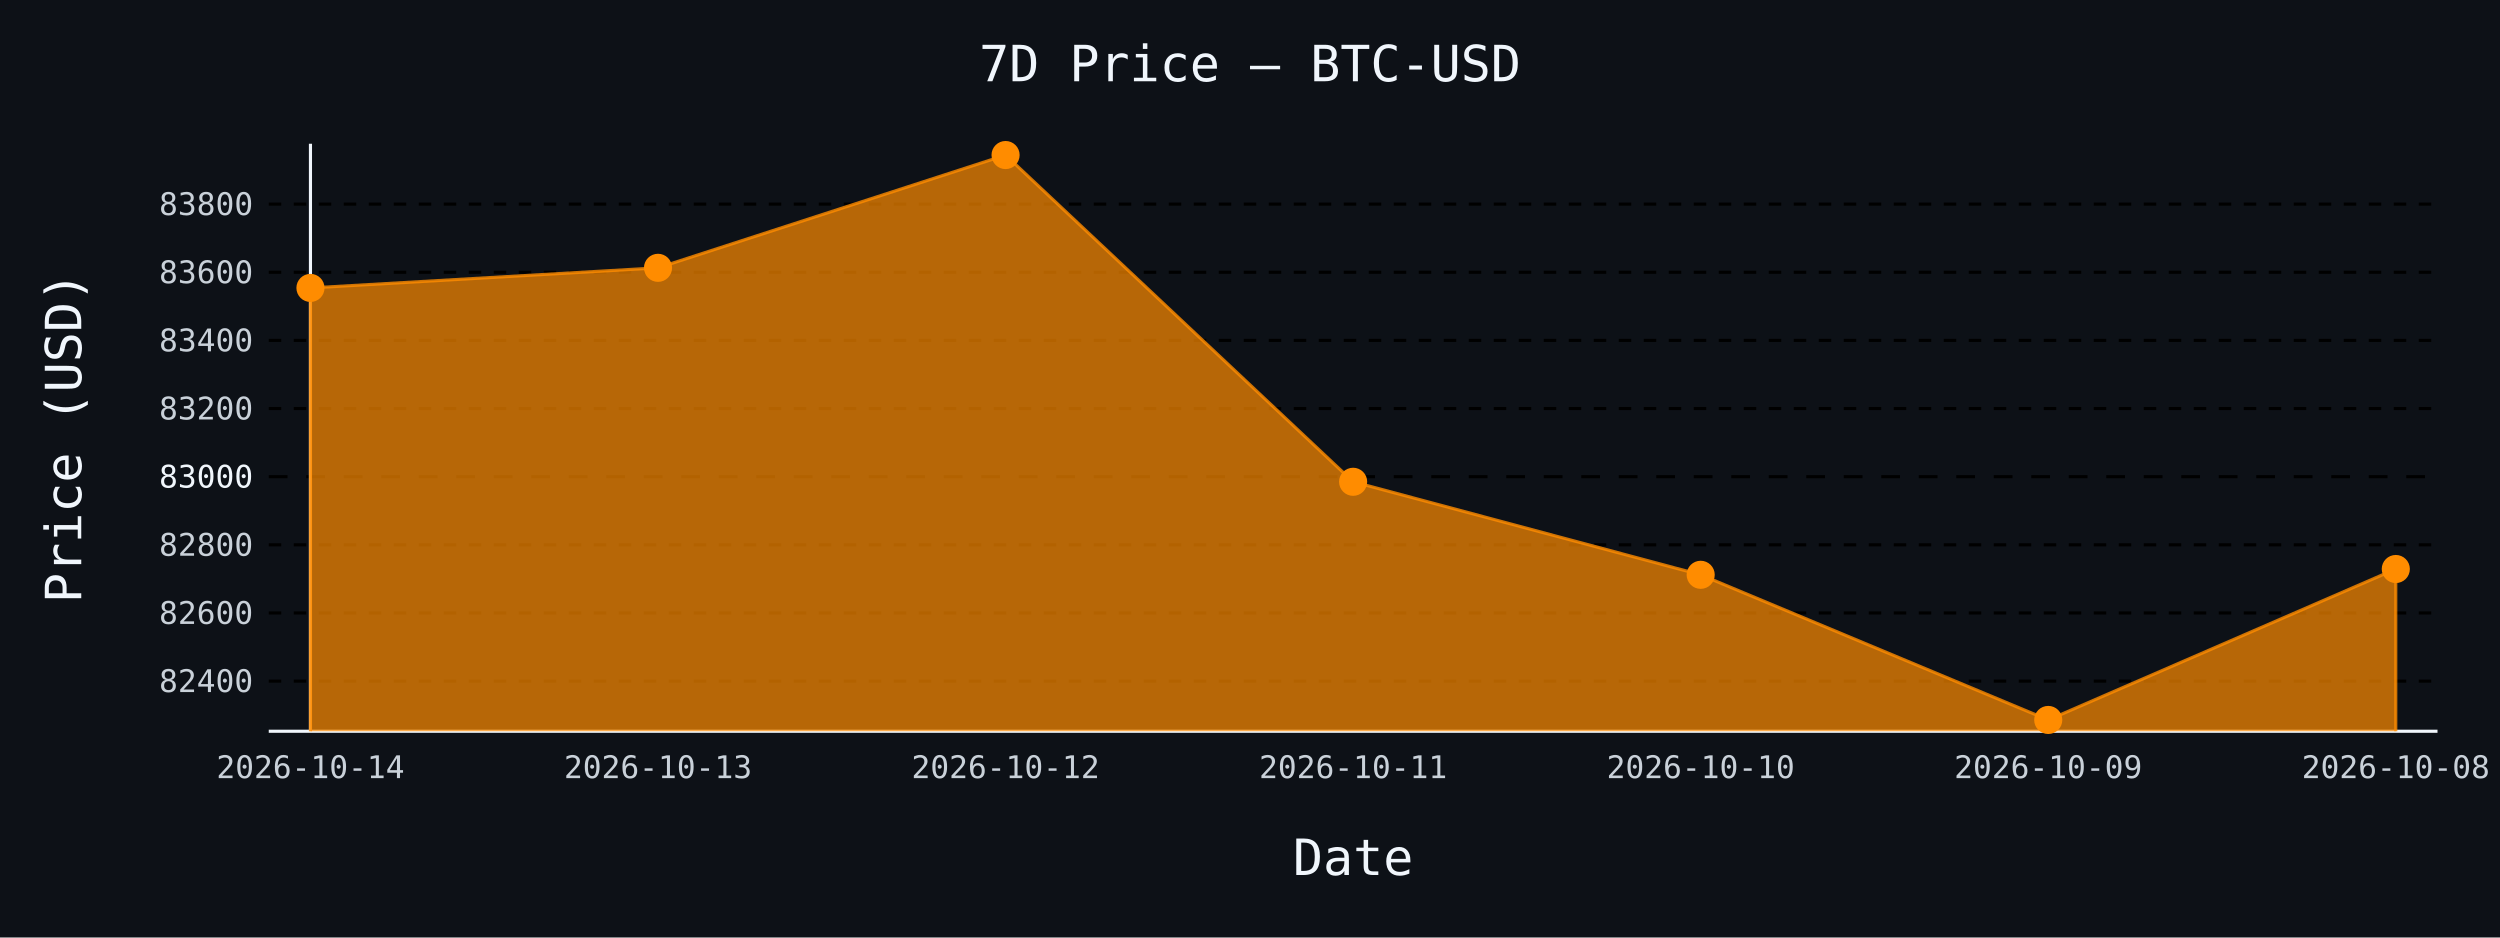
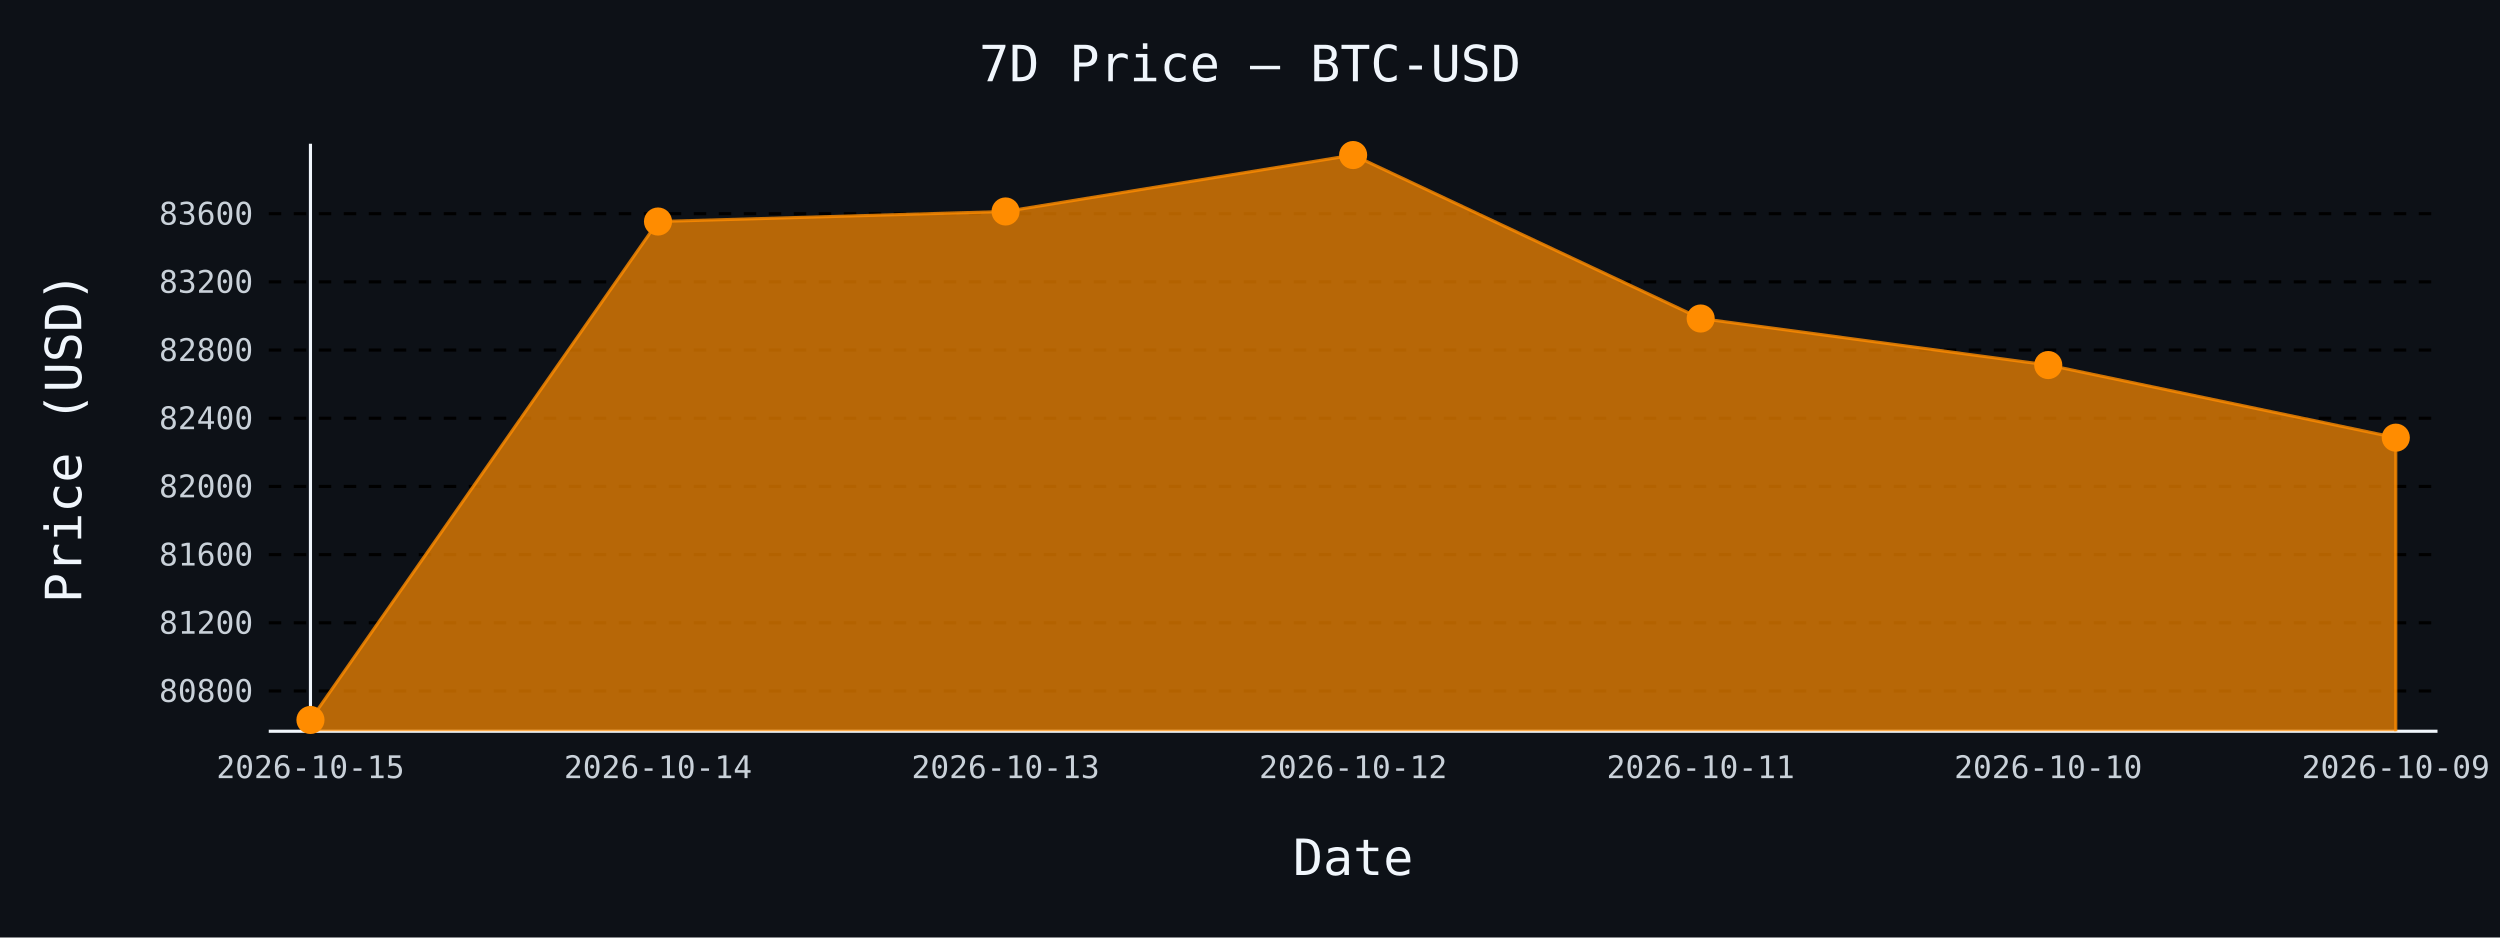
- <svg xmlns="http://www.w3.org/2000/svg" id="chart-291e274b-ab32-4240-8b0f-6239cc0a6dcf" class="pygal-chart" viewBox="0 0 800 300">
+ <svg xmlns="http://www.w3.org/2000/svg" id="chart-29a3166b-830b-42b7-bb7a-5ff30abf9d18" class="pygal-chart" viewBox="0 0 800 300">
  <defs>
-     <style type="text/css">#chart-291e274b-ab32-4240-8b0f-6239cc0a6dcf{-webkit-user-select:none;-webkit-font-smoothing:antialiased;font-family:monospace}#chart-291e274b-ab32-4240-8b0f-6239cc0a6dcf .title{font-family:monospace;font-size:16px}#chart-291e274b-ab32-4240-8b0f-6239cc0a6dcf .legends .legend text{font-family:monospace;font-size:14px}#chart-291e274b-ab32-4240-8b0f-6239cc0a6dcf .axis text{font-family:monospace;font-size:10px}#chart-291e274b-ab32-4240-8b0f-6239cc0a6dcf .axis text.major{font-family:monospace;font-size:10px}#chart-291e274b-ab32-4240-8b0f-6239cc0a6dcf .text-overlay text.value{font-family:monospace;font-size:16px}#chart-291e274b-ab32-4240-8b0f-6239cc0a6dcf .text-overlay text.label{font-family:monospace;font-size:10px}#chart-291e274b-ab32-4240-8b0f-6239cc0a6dcf .tooltip{font-family:monospace;font-size:14px}#chart-291e274b-ab32-4240-8b0f-6239cc0a6dcf text.no_data{font-family:monospace;font-size:64px}
- #chart-291e274b-ab32-4240-8b0f-6239cc0a6dcf{background-color:#0d1117}#chart-291e274b-ab32-4240-8b0f-6239cc0a6dcf path,#chart-291e274b-ab32-4240-8b0f-6239cc0a6dcf line,#chart-291e274b-ab32-4240-8b0f-6239cc0a6dcf rect,#chart-291e274b-ab32-4240-8b0f-6239cc0a6dcf circle{-webkit-transition:150ms;-moz-transition:150ms;transition:150ms}#chart-291e274b-ab32-4240-8b0f-6239cc0a6dcf .graph &gt; .background{fill:#0d1117}#chart-291e274b-ab32-4240-8b0f-6239cc0a6dcf .plot &gt; .background{fill:#0d1117}#chart-291e274b-ab32-4240-8b0f-6239cc0a6dcf .graph{fill:#c9d1d9}#chart-291e274b-ab32-4240-8b0f-6239cc0a6dcf text.no_data{fill:#f0f6fc}#chart-291e274b-ab32-4240-8b0f-6239cc0a6dcf .title{fill:#f0f6fc}#chart-291e274b-ab32-4240-8b0f-6239cc0a6dcf .legends .legend text{fill:#c9d1d9}#chart-291e274b-ab32-4240-8b0f-6239cc0a6dcf .legends .legend:hover text{fill:#f0f6fc}#chart-291e274b-ab32-4240-8b0f-6239cc0a6dcf .axis .line{stroke:#f0f6fc}#chart-291e274b-ab32-4240-8b0f-6239cc0a6dcf .axis .guide.line{stroke:#8b949e}#chart-291e274b-ab32-4240-8b0f-6239cc0a6dcf .axis .major.line{stroke:#c9d1d9}#chart-291e274b-ab32-4240-8b0f-6239cc0a6dcf .axis text.major{fill:#f0f6fc}#chart-291e274b-ab32-4240-8b0f-6239cc0a6dcf .axis.y .guides:hover .guide.line,#chart-291e274b-ab32-4240-8b0f-6239cc0a6dcf .line-graph .axis.x .guides:hover .guide.line,#chart-291e274b-ab32-4240-8b0f-6239cc0a6dcf .stackedline-graph .axis.x .guides:hover .guide.line,#chart-291e274b-ab32-4240-8b0f-6239cc0a6dcf .xy-graph .axis.x .guides:hover .guide.line{stroke:#f0f6fc}#chart-291e274b-ab32-4240-8b0f-6239cc0a6dcf .axis .guides:hover text{fill:#f0f6fc}#chart-291e274b-ab32-4240-8b0f-6239cc0a6dcf .reactive{fill-opacity:.7;stroke-opacity:.8;stroke-width:1}#chart-291e274b-ab32-4240-8b0f-6239cc0a6dcf .ci{stroke:#c9d1d9}#chart-291e274b-ab32-4240-8b0f-6239cc0a6dcf .reactive.active,#chart-291e274b-ab32-4240-8b0f-6239cc0a6dcf .active .reactive{fill-opacity:.8;stroke-opacity:.9;stroke-width:4}#chart-291e274b-ab32-4240-8b0f-6239cc0a6dcf .ci .reactive.active{stroke-width:1.5}#chart-291e274b-ab32-4240-8b0f-6239cc0a6dcf .series text{fill:#f0f6fc}#chart-291e274b-ab32-4240-8b0f-6239cc0a6dcf .tooltip rect{fill:#0d1117;stroke:#f0f6fc;-webkit-transition:opacity 150ms;-moz-transition:opacity 150ms;transition:opacity 150ms}#chart-291e274b-ab32-4240-8b0f-6239cc0a6dcf .tooltip .label{fill:#c9d1d9}#chart-291e274b-ab32-4240-8b0f-6239cc0a6dcf .tooltip .label{fill:#c9d1d9}#chart-291e274b-ab32-4240-8b0f-6239cc0a6dcf .tooltip .legend{font-size:.8em;fill:#8b949e}#chart-291e274b-ab32-4240-8b0f-6239cc0a6dcf .tooltip .x_label{font-size:.6em;fill:#f0f6fc}#chart-291e274b-ab32-4240-8b0f-6239cc0a6dcf .tooltip .xlink{font-size:.5em;text-decoration:underline}#chart-291e274b-ab32-4240-8b0f-6239cc0a6dcf .tooltip .value{font-size:1.5em}#chart-291e274b-ab32-4240-8b0f-6239cc0a6dcf .bound{font-size:.5em}#chart-291e274b-ab32-4240-8b0f-6239cc0a6dcf .max-value{font-size:.75em;fill:#8b949e}#chart-291e274b-ab32-4240-8b0f-6239cc0a6dcf .map-element{fill:#0d1117;stroke:#8b949e !important}#chart-291e274b-ab32-4240-8b0f-6239cc0a6dcf .map-element .reactive{fill-opacity:inherit;stroke-opacity:inherit}#chart-291e274b-ab32-4240-8b0f-6239cc0a6dcf .color-0,#chart-291e274b-ab32-4240-8b0f-6239cc0a6dcf .color-0 a:visited{stroke:#ff8c00;fill:#ff8c00}#chart-291e274b-ab32-4240-8b0f-6239cc0a6dcf .text-overlay .color-0 text{fill:black}
- #chart-291e274b-ab32-4240-8b0f-6239cc0a6dcf text.no_data{text-anchor:middle}#chart-291e274b-ab32-4240-8b0f-6239cc0a6dcf .guide.line{fill:none}#chart-291e274b-ab32-4240-8b0f-6239cc0a6dcf .centered{text-anchor:middle}#chart-291e274b-ab32-4240-8b0f-6239cc0a6dcf .title{text-anchor:middle}#chart-291e274b-ab32-4240-8b0f-6239cc0a6dcf .legends .legend text{fill-opacity:1}#chart-291e274b-ab32-4240-8b0f-6239cc0a6dcf .axis.x text{text-anchor:middle}#chart-291e274b-ab32-4240-8b0f-6239cc0a6dcf .axis.x:not(.web) text[transform]{text-anchor:start}#chart-291e274b-ab32-4240-8b0f-6239cc0a6dcf .axis.x:not(.web) text[transform].backwards{text-anchor:end}#chart-291e274b-ab32-4240-8b0f-6239cc0a6dcf .axis.y text{text-anchor:end}#chart-291e274b-ab32-4240-8b0f-6239cc0a6dcf .axis.y text[transform].backwards{text-anchor:start}#chart-291e274b-ab32-4240-8b0f-6239cc0a6dcf .axis.y2 text{text-anchor:start}#chart-291e274b-ab32-4240-8b0f-6239cc0a6dcf .axis.y2 text[transform].backwards{text-anchor:end}#chart-291e274b-ab32-4240-8b0f-6239cc0a6dcf .axis .guide.line{stroke-dasharray:4,4;stroke:black}#chart-291e274b-ab32-4240-8b0f-6239cc0a6dcf .axis .major.guide.line{stroke-dasharray:6,6;stroke:black}#chart-291e274b-ab32-4240-8b0f-6239cc0a6dcf .horizontal .axis.y .guide.line,#chart-291e274b-ab32-4240-8b0f-6239cc0a6dcf .horizontal .axis.y2 .guide.line,#chart-291e274b-ab32-4240-8b0f-6239cc0a6dcf .vertical .axis.x .guide.line{opacity:0}#chart-291e274b-ab32-4240-8b0f-6239cc0a6dcf .horizontal .axis.always_show .guide.line,#chart-291e274b-ab32-4240-8b0f-6239cc0a6dcf .vertical .axis.always_show .guide.line{opacity:1 !important}#chart-291e274b-ab32-4240-8b0f-6239cc0a6dcf .axis.y .guides:hover .guide.line,#chart-291e274b-ab32-4240-8b0f-6239cc0a6dcf .axis.y2 .guides:hover .guide.line,#chart-291e274b-ab32-4240-8b0f-6239cc0a6dcf .axis.x .guides:hover .guide.line{opacity:1}#chart-291e274b-ab32-4240-8b0f-6239cc0a6dcf .axis .guides:hover text{opacity:1}#chart-291e274b-ab32-4240-8b0f-6239cc0a6dcf .nofill{fill:none}#chart-291e274b-ab32-4240-8b0f-6239cc0a6dcf .subtle-fill{fill-opacity:.2}#chart-291e274b-ab32-4240-8b0f-6239cc0a6dcf .dot{stroke-width:1px;fill-opacity:1;stroke-opacity:1}#chart-291e274b-ab32-4240-8b0f-6239cc0a6dcf .dot.active{stroke-width:5px}#chart-291e274b-ab32-4240-8b0f-6239cc0a6dcf .dot.negative{fill:transparent}#chart-291e274b-ab32-4240-8b0f-6239cc0a6dcf text,#chart-291e274b-ab32-4240-8b0f-6239cc0a6dcf tspan{stroke:none !important}#chart-291e274b-ab32-4240-8b0f-6239cc0a6dcf .series text.active{opacity:1}#chart-291e274b-ab32-4240-8b0f-6239cc0a6dcf .tooltip rect{fill-opacity:.95;stroke-width:.5}#chart-291e274b-ab32-4240-8b0f-6239cc0a6dcf .tooltip text{fill-opacity:1}#chart-291e274b-ab32-4240-8b0f-6239cc0a6dcf .showable{visibility:hidden}#chart-291e274b-ab32-4240-8b0f-6239cc0a6dcf .showable.shown{visibility:visible}#chart-291e274b-ab32-4240-8b0f-6239cc0a6dcf .gauge-background{fill:rgba(229,229,229,1);stroke:none}#chart-291e274b-ab32-4240-8b0f-6239cc0a6dcf .bg-lines{stroke:#0d1117;stroke-width:2px}</style>
+     <style type="text/css">#chart-29a3166b-830b-42b7-bb7a-5ff30abf9d18{-webkit-user-select:none;-webkit-font-smoothing:antialiased;font-family:monospace}#chart-29a3166b-830b-42b7-bb7a-5ff30abf9d18 .title{font-family:monospace;font-size:16px}#chart-29a3166b-830b-42b7-bb7a-5ff30abf9d18 .legends .legend text{font-family:monospace;font-size:14px}#chart-29a3166b-830b-42b7-bb7a-5ff30abf9d18 .axis text{font-family:monospace;font-size:10px}#chart-29a3166b-830b-42b7-bb7a-5ff30abf9d18 .axis text.major{font-family:monospace;font-size:10px}#chart-29a3166b-830b-42b7-bb7a-5ff30abf9d18 .text-overlay text.value{font-family:monospace;font-size:16px}#chart-29a3166b-830b-42b7-bb7a-5ff30abf9d18 .text-overlay text.label{font-family:monospace;font-size:10px}#chart-29a3166b-830b-42b7-bb7a-5ff30abf9d18 .tooltip{font-family:monospace;font-size:14px}#chart-29a3166b-830b-42b7-bb7a-5ff30abf9d18 text.no_data{font-family:monospace;font-size:64px}
+ #chart-29a3166b-830b-42b7-bb7a-5ff30abf9d18{background-color:#0d1117}#chart-29a3166b-830b-42b7-bb7a-5ff30abf9d18 path,#chart-29a3166b-830b-42b7-bb7a-5ff30abf9d18 line,#chart-29a3166b-830b-42b7-bb7a-5ff30abf9d18 rect,#chart-29a3166b-830b-42b7-bb7a-5ff30abf9d18 circle{-webkit-transition:150ms;-moz-transition:150ms;transition:150ms}#chart-29a3166b-830b-42b7-bb7a-5ff30abf9d18 .graph &gt; .background{fill:#0d1117}#chart-29a3166b-830b-42b7-bb7a-5ff30abf9d18 .plot &gt; .background{fill:#0d1117}#chart-29a3166b-830b-42b7-bb7a-5ff30abf9d18 .graph{fill:#c9d1d9}#chart-29a3166b-830b-42b7-bb7a-5ff30abf9d18 text.no_data{fill:#f0f6fc}#chart-29a3166b-830b-42b7-bb7a-5ff30abf9d18 .title{fill:#f0f6fc}#chart-29a3166b-830b-42b7-bb7a-5ff30abf9d18 .legends .legend text{fill:#c9d1d9}#chart-29a3166b-830b-42b7-bb7a-5ff30abf9d18 .legends .legend:hover text{fill:#f0f6fc}#chart-29a3166b-830b-42b7-bb7a-5ff30abf9d18 .axis .line{stroke:#f0f6fc}#chart-29a3166b-830b-42b7-bb7a-5ff30abf9d18 .axis .guide.line{stroke:#8b949e}#chart-29a3166b-830b-42b7-bb7a-5ff30abf9d18 .axis .major.line{stroke:#c9d1d9}#chart-29a3166b-830b-42b7-bb7a-5ff30abf9d18 .axis text.major{fill:#f0f6fc}#chart-29a3166b-830b-42b7-bb7a-5ff30abf9d18 .axis.y .guides:hover .guide.line,#chart-29a3166b-830b-42b7-bb7a-5ff30abf9d18 .line-graph .axis.x .guides:hover .guide.line,#chart-29a3166b-830b-42b7-bb7a-5ff30abf9d18 .stackedline-graph .axis.x .guides:hover .guide.line,#chart-29a3166b-830b-42b7-bb7a-5ff30abf9d18 .xy-graph .axis.x .guides:hover .guide.line{stroke:#f0f6fc}#chart-29a3166b-830b-42b7-bb7a-5ff30abf9d18 .axis .guides:hover text{fill:#f0f6fc}#chart-29a3166b-830b-42b7-bb7a-5ff30abf9d18 .reactive{fill-opacity:.7;stroke-opacity:.8;stroke-width:1}#chart-29a3166b-830b-42b7-bb7a-5ff30abf9d18 .ci{stroke:#c9d1d9}#chart-29a3166b-830b-42b7-bb7a-5ff30abf9d18 .reactive.active,#chart-29a3166b-830b-42b7-bb7a-5ff30abf9d18 .active .reactive{fill-opacity:.8;stroke-opacity:.9;stroke-width:4}#chart-29a3166b-830b-42b7-bb7a-5ff30abf9d18 .ci .reactive.active{stroke-width:1.5}#chart-29a3166b-830b-42b7-bb7a-5ff30abf9d18 .series text{fill:#f0f6fc}#chart-29a3166b-830b-42b7-bb7a-5ff30abf9d18 .tooltip rect{fill:#0d1117;stroke:#f0f6fc;-webkit-transition:opacity 150ms;-moz-transition:opacity 150ms;transition:opacity 150ms}#chart-29a3166b-830b-42b7-bb7a-5ff30abf9d18 .tooltip .label{fill:#c9d1d9}#chart-29a3166b-830b-42b7-bb7a-5ff30abf9d18 .tooltip .label{fill:#c9d1d9}#chart-29a3166b-830b-42b7-bb7a-5ff30abf9d18 .tooltip .legend{font-size:.8em;fill:#8b949e}#chart-29a3166b-830b-42b7-bb7a-5ff30abf9d18 .tooltip .x_label{font-size:.6em;fill:#f0f6fc}#chart-29a3166b-830b-42b7-bb7a-5ff30abf9d18 .tooltip .xlink{font-size:.5em;text-decoration:underline}#chart-29a3166b-830b-42b7-bb7a-5ff30abf9d18 .tooltip .value{font-size:1.5em}#chart-29a3166b-830b-42b7-bb7a-5ff30abf9d18 .bound{font-size:.5em}#chart-29a3166b-830b-42b7-bb7a-5ff30abf9d18 .max-value{font-size:.75em;fill:#8b949e}#chart-29a3166b-830b-42b7-bb7a-5ff30abf9d18 .map-element{fill:#0d1117;stroke:#8b949e !important}#chart-29a3166b-830b-42b7-bb7a-5ff30abf9d18 .map-element .reactive{fill-opacity:inherit;stroke-opacity:inherit}#chart-29a3166b-830b-42b7-bb7a-5ff30abf9d18 .color-0,#chart-29a3166b-830b-42b7-bb7a-5ff30abf9d18 .color-0 a:visited{stroke:#ff8c00;fill:#ff8c00}#chart-29a3166b-830b-42b7-bb7a-5ff30abf9d18 .text-overlay .color-0 text{fill:black}
+ #chart-29a3166b-830b-42b7-bb7a-5ff30abf9d18 text.no_data{text-anchor:middle}#chart-29a3166b-830b-42b7-bb7a-5ff30abf9d18 .guide.line{fill:none}#chart-29a3166b-830b-42b7-bb7a-5ff30abf9d18 .centered{text-anchor:middle}#chart-29a3166b-830b-42b7-bb7a-5ff30abf9d18 .title{text-anchor:middle}#chart-29a3166b-830b-42b7-bb7a-5ff30abf9d18 .legends .legend text{fill-opacity:1}#chart-29a3166b-830b-42b7-bb7a-5ff30abf9d18 .axis.x text{text-anchor:middle}#chart-29a3166b-830b-42b7-bb7a-5ff30abf9d18 .axis.x:not(.web) text[transform]{text-anchor:start}#chart-29a3166b-830b-42b7-bb7a-5ff30abf9d18 .axis.x:not(.web) text[transform].backwards{text-anchor:end}#chart-29a3166b-830b-42b7-bb7a-5ff30abf9d18 .axis.y text{text-anchor:end}#chart-29a3166b-830b-42b7-bb7a-5ff30abf9d18 .axis.y text[transform].backwards{text-anchor:start}#chart-29a3166b-830b-42b7-bb7a-5ff30abf9d18 .axis.y2 text{text-anchor:start}#chart-29a3166b-830b-42b7-bb7a-5ff30abf9d18 .axis.y2 text[transform].backwards{text-anchor:end}#chart-29a3166b-830b-42b7-bb7a-5ff30abf9d18 .axis .guide.line{stroke-dasharray:4,4;stroke:black}#chart-29a3166b-830b-42b7-bb7a-5ff30abf9d18 .axis .major.guide.line{stroke-dasharray:6,6;stroke:black}#chart-29a3166b-830b-42b7-bb7a-5ff30abf9d18 .horizontal .axis.y .guide.line,#chart-29a3166b-830b-42b7-bb7a-5ff30abf9d18 .horizontal .axis.y2 .guide.line,#chart-29a3166b-830b-42b7-bb7a-5ff30abf9d18 .vertical .axis.x .guide.line{opacity:0}#chart-29a3166b-830b-42b7-bb7a-5ff30abf9d18 .horizontal .axis.always_show .guide.line,#chart-29a3166b-830b-42b7-bb7a-5ff30abf9d18 .vertical .axis.always_show .guide.line{opacity:1 !important}#chart-29a3166b-830b-42b7-bb7a-5ff30abf9d18 .axis.y .guides:hover .guide.line,#chart-29a3166b-830b-42b7-bb7a-5ff30abf9d18 .axis.y2 .guides:hover .guide.line,#chart-29a3166b-830b-42b7-bb7a-5ff30abf9d18 .axis.x .guides:hover .guide.line{opacity:1}#chart-29a3166b-830b-42b7-bb7a-5ff30abf9d18 .axis .guides:hover text{opacity:1}#chart-29a3166b-830b-42b7-bb7a-5ff30abf9d18 .nofill{fill:none}#chart-29a3166b-830b-42b7-bb7a-5ff30abf9d18 .subtle-fill{fill-opacity:.2}#chart-29a3166b-830b-42b7-bb7a-5ff30abf9d18 .dot{stroke-width:1px;fill-opacity:1;stroke-opacity:1}#chart-29a3166b-830b-42b7-bb7a-5ff30abf9d18 .dot.active{stroke-width:5px}#chart-29a3166b-830b-42b7-bb7a-5ff30abf9d18 .dot.negative{fill:transparent}#chart-29a3166b-830b-42b7-bb7a-5ff30abf9d18 text,#chart-29a3166b-830b-42b7-bb7a-5ff30abf9d18 tspan{stroke:none !important}#chart-29a3166b-830b-42b7-bb7a-5ff30abf9d18 .series text.active{opacity:1}#chart-29a3166b-830b-42b7-bb7a-5ff30abf9d18 .tooltip rect{fill-opacity:.95;stroke-width:.5}#chart-29a3166b-830b-42b7-bb7a-5ff30abf9d18 .tooltip text{fill-opacity:1}#chart-29a3166b-830b-42b7-bb7a-5ff30abf9d18 .showable{visibility:hidden}#chart-29a3166b-830b-42b7-bb7a-5ff30abf9d18 .showable.shown{visibility:visible}#chart-29a3166b-830b-42b7-bb7a-5ff30abf9d18 .gauge-background{fill:rgba(229,229,229,1);stroke:none}#chart-29a3166b-830b-42b7-bb7a-5ff30abf9d18 .bg-lines{stroke:#0d1117;stroke-width:2px}</style>
  </defs>
  <g class="graph line-graph vertical">
    <rect x="0" y="0" width="800" height="300" class="background" />
    <g transform="translate(86, 46)" class="plot">
      <rect x="0" y="0" width="694.0" height="188" class="background" />
      <g class="axis y always_show">
        <path d="M0 188 h694" class="line" />
        <g class="guides">
-           <path d="M0 171.955 h694" class="guide line" />
-           <text x="-5" y="175.455" class="">82400</text>
+           <path d="M0 175.112 h694" class="guide line" />
+           <text x="-5" y="178.612" class="">80800</text>
        </g>
        <g class="guides">
-           <path d="M0 150.15 h694" class="guide line" />
-           <text x="-5" y="153.65" class="">82600</text>
+           <path d="M0 153.293 h694" class="guide line" />
+           <text x="-5" y="156.793" class="">81200</text>
        </g>
        <g class="guides">
-           <path d="M0 128.344 h694" class="guide line" />
-           <text x="-5" y="131.844" class="">82800</text>
+           <path d="M0 131.474 h694" class="guide line" />
+           <text x="-5" y="134.974" class="">81600</text>
        </g>
        <g class="guides">
-           <path d="M0 106.538 h694" class="major guide line" />
-           <text x="-5" y="110.038" class="major">83000</text>
+           <path d="M0 109.655 h694" class="guide line" />
+           <text x="-5" y="113.155" class="">82000</text>
        </g>
        <g class="guides">
-           <path d="M0 84.733 h694" class="guide line" />
-           <text x="-5" y="88.233" class="">83200</text>
+           <path d="M0 87.836 h694" class="guide line" />
+           <text x="-5" y="91.336" class="">82400</text>
        </g>
        <g class="guides">
-           <path d="M0 62.927 h694" class="guide line" />
-           <text x="-5" y="66.427" class="">83400</text>
+           <path d="M0 66.017 h694" class="guide line" />
+           <text x="-5" y="69.517" class="">82800</text>
        </g>
        <g class="guides">
-           <path d="M0 41.121 h694" class="guide line" />
-           <text x="-5" y="44.621" class="">83600</text>
+           <path d="M0 44.198 h694" class="guide line" />
+           <text x="-5" y="47.698" class="">83200</text>
        </g>
        <g class="guides">
-           <path d="M0 19.315 h694" class="guide line" />
-           <text x="-5" y="22.815" class="">83800</text>
+           <path d="M0 22.38 h694" class="guide line" />
+           <text x="-5" y="25.88" class="">83600</text>
        </g>
      </g>
      <g class="axis x">
        <g class="guides">
          <path d="M13.346 0 v188" class="line" />
-           <text x="13.346" y="203.0" class="">2026-10-14</text>
+           <text x="13.346" y="203.0" class="">2026-10-15</text>
        </g>
        <g class="guides">
          <path d="M124.564 0 v188" class="guide line" />
-           <text x="124.564" y="203.0" class="">2026-10-13</text>
+           <text x="124.564" y="203.0" class="">2026-10-14</text>
        </g>
        <g class="guides">
          <path d="M235.782 0 v188" class="guide line" />
-           <text x="235.782" y="203.0" class="">2026-10-12</text>
+           <text x="235.782" y="203.0" class="">2026-10-13</text>
        </g>
        <g class="guides">
          <path d="M347 0 v188" class="guide line" />
-           <text x="347.0" y="203.0" class="">2026-10-11</text>
+           <text x="347.0" y="203.0" class="">2026-10-12</text>
        </g>
        <g class="guides">
          <path d="M458.218 0 v188" class="guide line" />
-           <text x="458.218" y="203.0" class="">2026-10-10</text>
+           <text x="458.218" y="203.0" class="">2026-10-11</text>
        </g>
        <g class="guides">
          <path d="M569.436 0 v188" class="guide line" />
-           <text x="569.436" y="203.0" class="">2026-10-09</text>
+           <text x="569.436" y="203.0" class="">2026-10-10</text>
        </g>
        <g class="guides">
          <path d="M680.654 0 v188" class="guide line" />
-           <text x="680.654" y="203.0" class="">2026-10-08</text>
+           <text x="680.654" y="203.0" class="">2026-10-09</text>
        </g>
      </g>
      <g class="series serie-0 color-0">
-         <path d="M13.346 188 L13.346 46.136 124.564 39.704 235.782 3.615 347 108.174 458.218 137.938 569.436 184.385 680.654 136.085 680.654 188" class="line reactive" />
+         <path d="M13.346 188 L13.346 184.385 124.564 24.889 235.782 21.67 347 3.615 458.218 55.926 569.436 70.817 680.654 94.055 680.654 188" class="line reactive" />
      </g>
    </g>
    <g class="titles">
      <text x="400.0" y="26" class="title plot_title">7D Price — BTC-USD</text>
      <text x="433.0" y="280" class="title">Date</text>
      <text x="0" y="166.0" class="title" transform="rotate(-90 0 140)">Price (USD)</text>
    </g>
    <g transform="translate(86, 46)" class="plot overlay">
      <g class="series serie-0 color-0">
        <g class="dots">
-           <circle cx="13.346" cy="46.136" r="4" class="dot reactive tooltip-trigger" />
+           <circle cx="13.346" cy="184.385" r="4" class="dot reactive tooltip-trigger" />
        </g>
        <g class="dots">
-           <circle cx="124.564" cy="39.704" r="4" class="dot reactive tooltip-trigger" />
+           <circle cx="124.564" cy="24.889" r="4" class="dot reactive tooltip-trigger" />
        </g>
        <g class="dots">
-           <circle cx="235.782" cy="3.615" r="4" class="dot reactive tooltip-trigger" />
+           <circle cx="235.782" cy="21.67" r="4" class="dot reactive tooltip-trigger" />
        </g>
        <g class="dots">
-           <circle cx="347.0" cy="108.174" r="4" class="dot reactive tooltip-trigger" />
+           <circle cx="347.0" cy="3.615" r="4" class="dot reactive tooltip-trigger" />
        </g>
        <g class="dots">
-           <circle cx="458.218" cy="137.938" r="4" class="dot reactive tooltip-trigger" />
+           <circle cx="458.218" cy="55.926" r="4" class="dot reactive tooltip-trigger" />
        </g>
        <g class="dots">
-           <circle cx="569.436" cy="184.385" r="4" class="dot reactive tooltip-trigger" />
+           <circle cx="569.436" cy="70.817" r="4" class="dot reactive tooltip-trigger" />
        </g>
        <g class="dots">
-           <circle cx="680.654" cy="136.085" r="4" class="dot reactive tooltip-trigger" />
+           <circle cx="680.654" cy="94.055" r="4" class="dot reactive tooltip-trigger" />
        </g>
      </g>
    </g>
    <g transform="translate(86, 46)" class="plot text-overlay">
      <g class="series serie-0 color-0" />
    </g>
    <g transform="translate(86, 46)" class="plot tooltip-overlay">
      <g transform="translate(0 0)" style="opacity: 0" class="tooltip">
        <rect rx="0" ry="0" width="0" height="0" class="tooltip-box" />
        <g class="text" />
      </g>
    </g>
  </g>
</svg>
